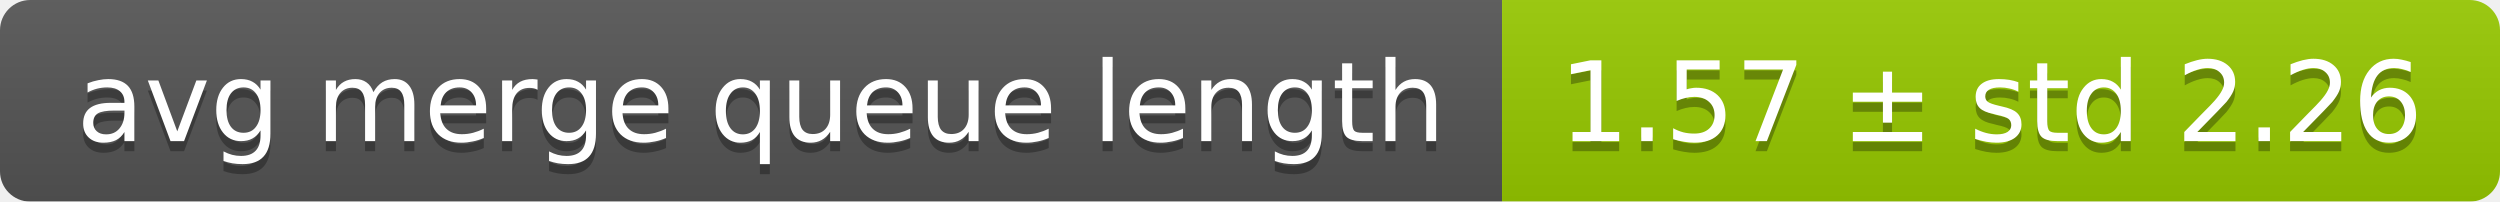
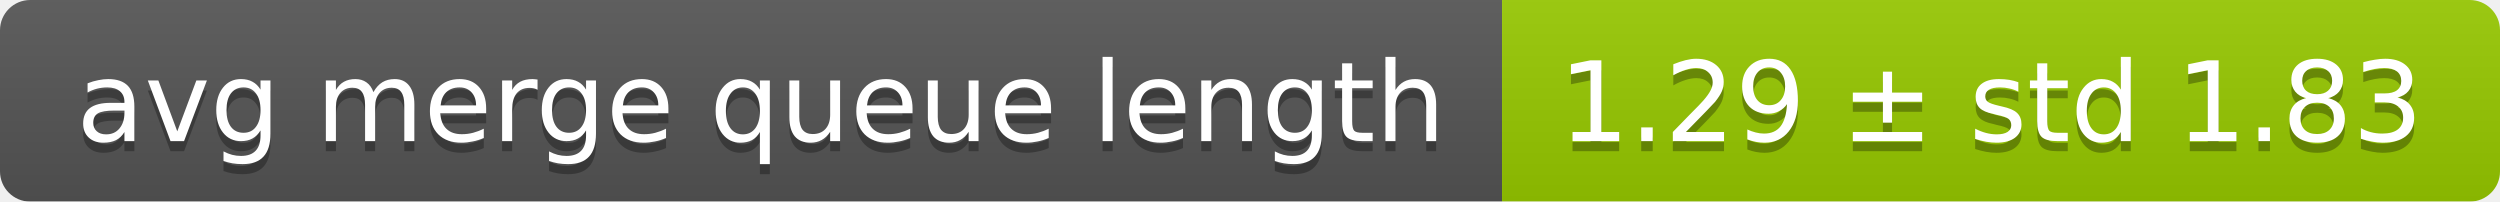
<svg xmlns="http://www.w3.org/2000/svg" width="248" height="20">
  <linearGradient id="smooth" x2="0" y2="100%">
    <stop offset="0" stop-color="#bbb" stop-opacity=".1" />
    <stop offset="1" stop-opacity=".1" />
  </linearGradient>
  <mask id="round">
    <rect width="248" height="20" rx="3" fill="#fff" />
  </mask>
  <g mask="url(#round)">
    <rect width="149" height="20" fill="#555" />
    <rect x="149" width="99" height="20" fill="#97ca00" />
    <rect width="248" height="20" fill="url(#smooth)" />
  </g>
  <g fill="#fff" text-anchor="middle" font-family="DejaVu Sans,Verdana,Geneva,sans-serif" font-size="11">
    <text x="75.5" y="15" fill="#010101" fill-opacity=".3">avg merge queue length</text>
    <text x="75.5" y="14">avg merge queue length</text>
-     <text x="197.5" y="15" fill="#010101" fill-opacity=".3">1.57 ± std 2.26</text>
-     <text x="197.5" y="14">1.57 ± std 2.26</text>
+     <text x="197.5" y="15" fill="#010101" fill-opacity=".3">1.29 ± std 1.83</text>
+     <text x="197.5" y="14">1.29 ± std 1.83</text>
  </g>
</svg>
